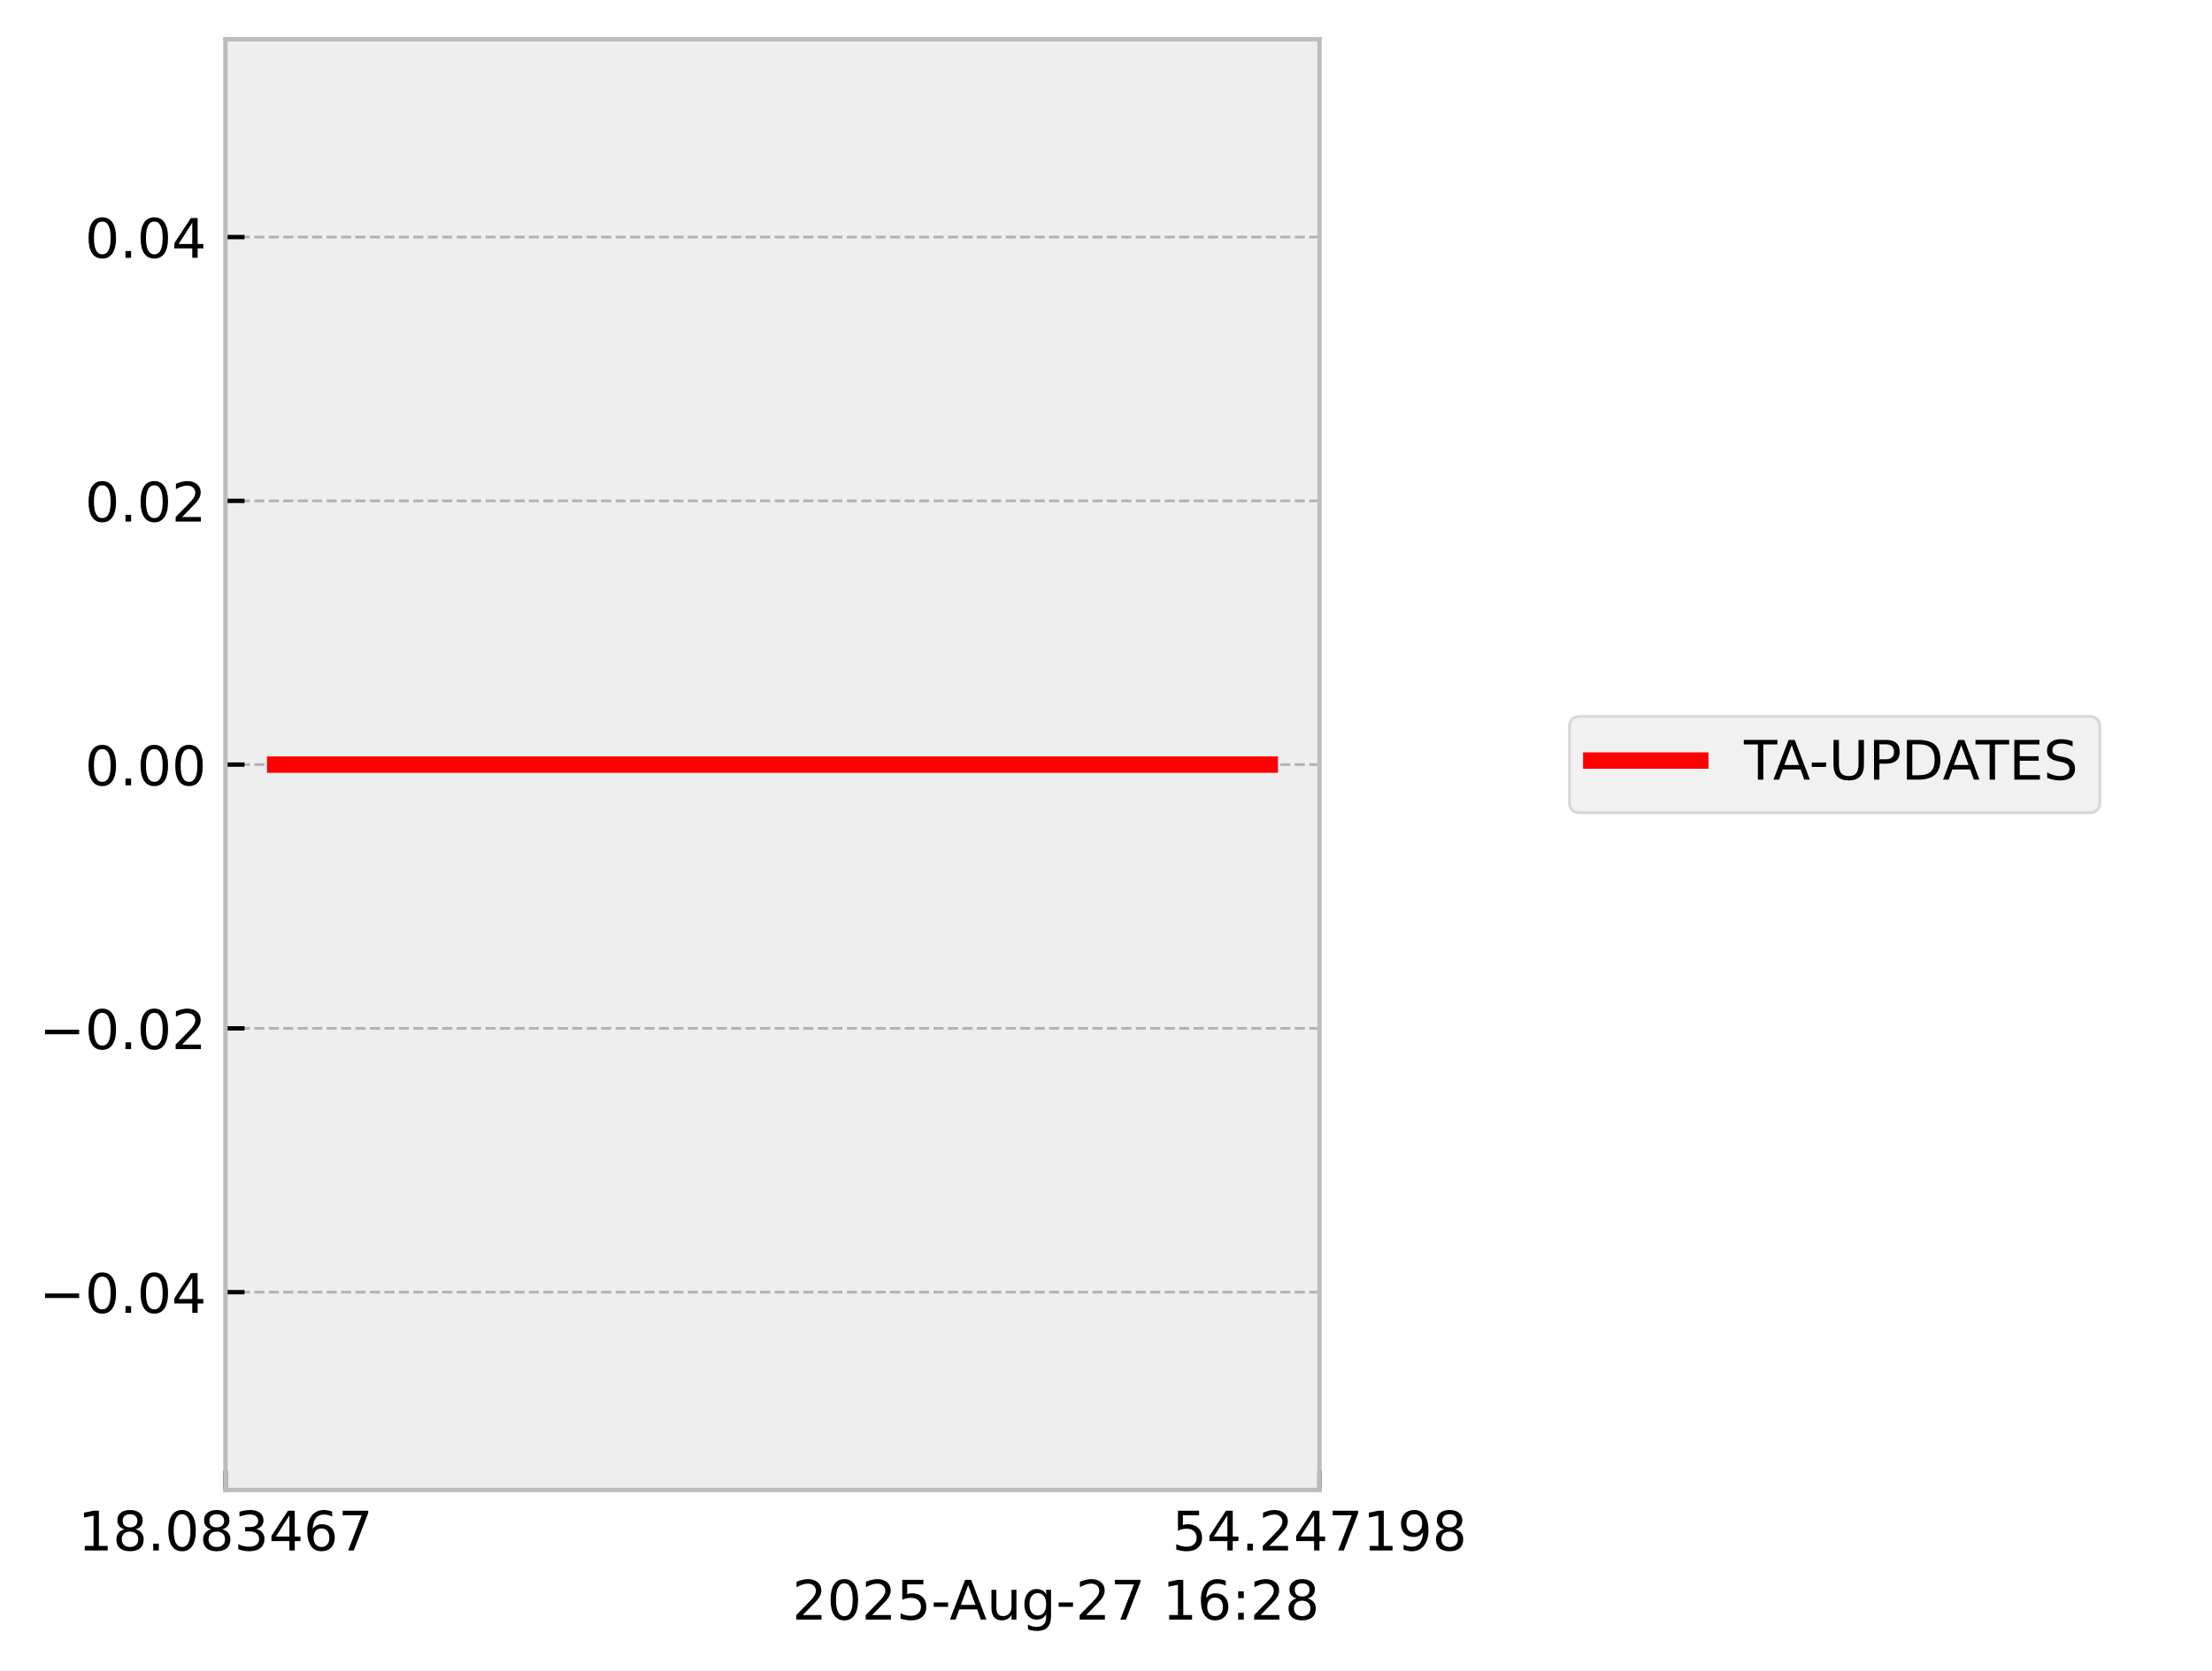
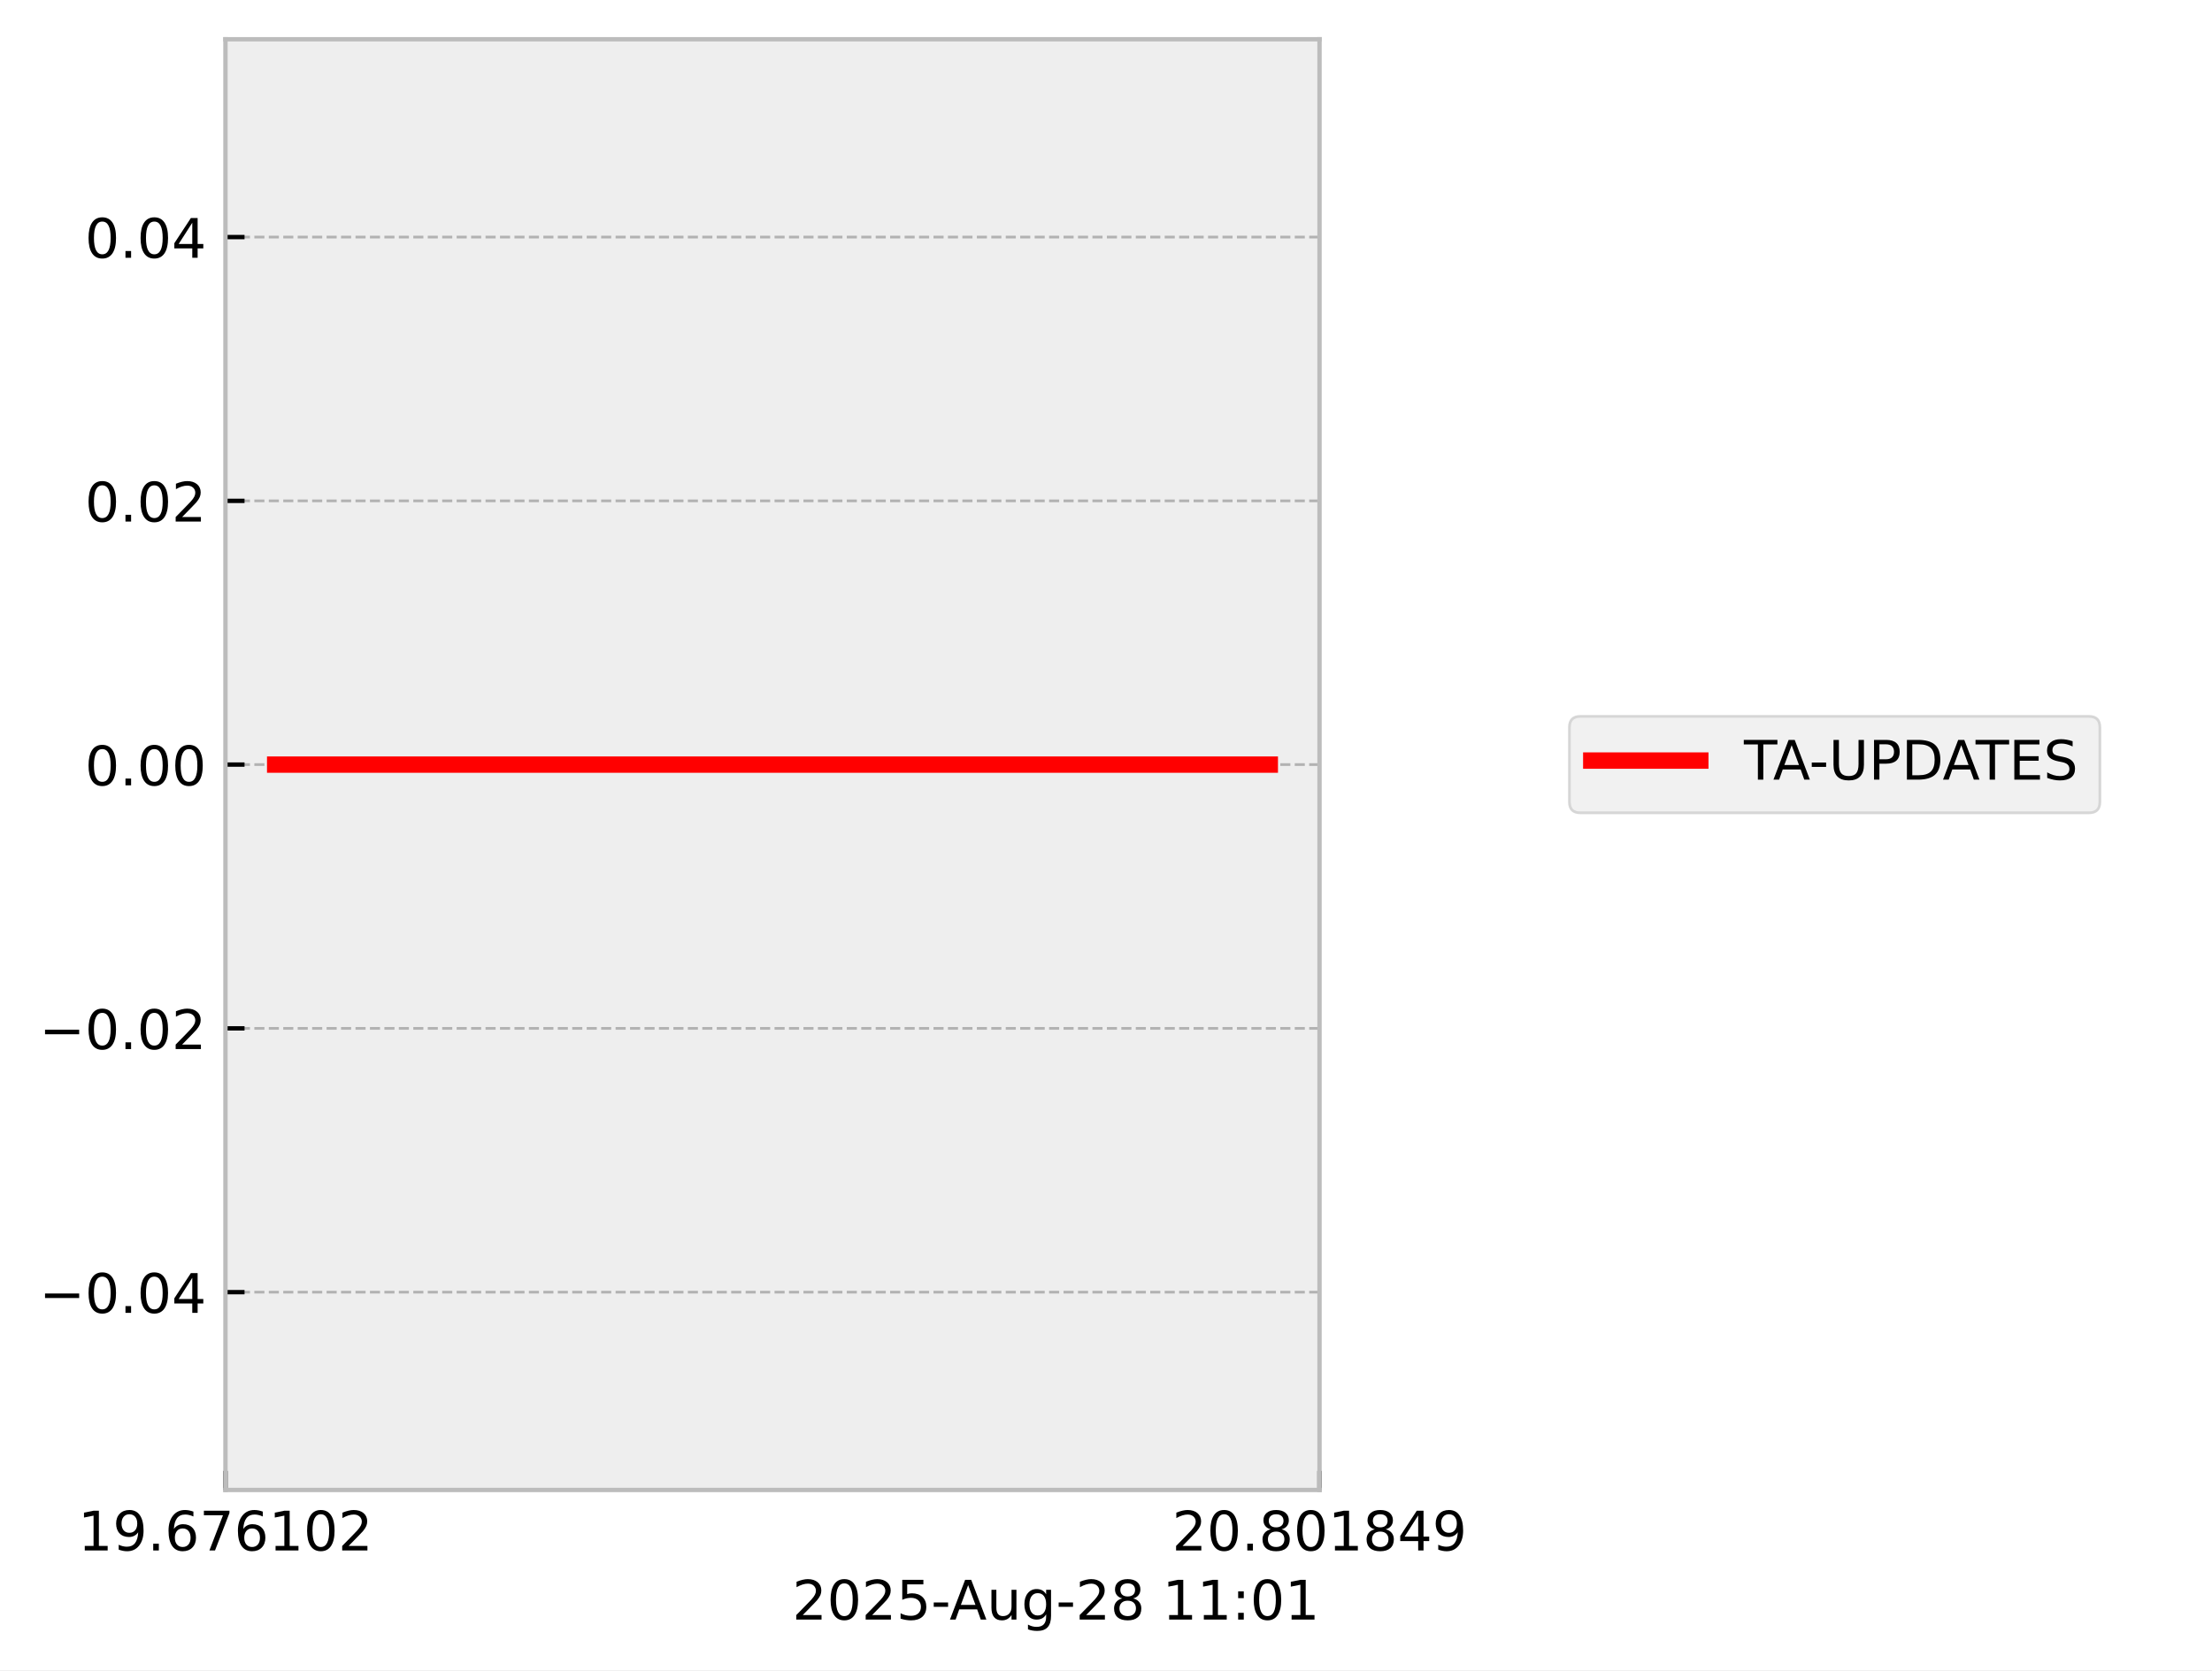
<svg xmlns="http://www.w3.org/2000/svg" xmlns:xlink="http://www.w3.org/1999/xlink" width="405.665pt" height="306.368pt" viewBox="0 0 405.665 306.368" version="1.1">
  <defs>
    <style type="text/css">*{stroke-linejoin: round; stroke-linecap: butt}</style>
  </defs>
  <g id="figure_1">
    <g id="patch_1">
      <path d="M 0 306.368  L 405.665 306.368  L 405.665 0  L 0 0  z " style="fill: #ffffff" />
    </g>
    <g id="axes_1">
      <g id="patch_2">
        <path d="M 41.345 273.312  L 241.991 273.312  L 241.991 7.2  L 41.345 7.2  z " style="fill: #eeeeee" />
      </g>
      <g id="matplotlib.axis_1">
        <g id="xtick_1">
          <g id="line2d_1">
-             <path d="M 41.345 273.312  L 41.345 7.2  " clip-path="url(#pa56567c415)" style="fill: none; stroke-dasharray: 1.85,0.8; stroke-dashoffset: 0; stroke: #b2b2b2; stroke-width: 0.5" />
+             <path d="M 41.345 273.312  L 41.345 7.2  " clip-path="url(#p57b234cc9b)" style="fill: none; stroke-dasharray: 1.85,0.8; stroke-dashoffset: 0; stroke: #b2b2b2; stroke-width: 0.5" />
          </g>
          <g id="line2d_2">
            <defs>
-               <path id="m8fd3525e55" d="M 0 0  L 0 -3.5  " style="stroke: #000000; stroke-width: 0.8" />
-             </defs>
-             <g>
-               <use xlink:href="#m8fd3525e55" x="41.345" y="273.312" style="stroke: #000000; stroke-width: 0.8" />
+               <path id="m2f387f120a" d="M 0 0  L 0 -3.5  " style="stroke: #000000; stroke-width: 0.8" />
+             </defs>
+             <g>
+               <use xlink:href="#m2f387f120a" x="41.345" y="273.312" style="stroke: #000000; stroke-width: 0.8" />
            </g>
          </g>
          <g id="text_1">
            <g transform="translate(14.30625 284.4104) scale(0.1 -0.1)">
              <defs>
                <path id="DejaVuSans-31" d="M 794 531  L 1825 531  L 1825 4091  L 703 3866  L 703 4441  L 1819 4666  L 2450 4666  L 2450 531  L 3481 531  L 3481 0  L 794 0  L 794 531  z " transform="scale(0.015625)" />
-                 <path id="DejaVuSans-38" d="M 2034 2216  Q 1584 2216 1326 1975  Q 1069 1734 1069 1313  Q 1069 891 1326 650  Q 1584 409 2034 409  Q 2484 409 2743 651  Q 3003 894 3003 1313  Q 3003 1734 2745 1975  Q 2488 2216 2034 2216  z M 1403 2484  Q 997 2584 770 2862  Q 544 3141 544 3541  Q 544 4100 942 4425  Q 1341 4750 2034 4750  Q 2731 4750 3128 4425  Q 3525 4100 3525 3541  Q 3525 3141 3298 2862  Q 3072 2584 2669 2484  Q 3125 2378 3379 2068  Q 3634 1759 3634 1313  Q 3634 634 3220 271  Q 2806 -91 2034 -91  Q 1263 -91 848 271  Q 434 634 434 1313  Q 434 1759 690 2068  Q 947 2378 1403 2484  z M 1172 3481  Q 1172 3119 1398 2916  Q 1625 2713 2034 2713  Q 2441 2713 2670 2916  Q 2900 3119 2900 3481  Q 2900 3844 2670 4047  Q 2441 4250 2034 4250  Q 1625 4250 1398 4047  Q 1172 3844 1172 3481  z " transform="scale(0.015625)" />
+                 <path id="DejaVuSans-39" d="M 703 97  L 703 672  Q 941 559 1184 500  Q 1428 441 1663 441  Q 2288 441 2617 861  Q 2947 1281 2994 2138  Q 2813 1869 2534 1725  Q 2256 1581 1919 1581  Q 1219 1581 811 2004  Q 403 2428 403 3163  Q 403 3881 828 4315  Q 1253 4750 1959 4750  Q 2769 4750 3195 4129  Q 3622 3509 3622 2328  Q 3622 1225 3098 567  Q 2575 -91 1691 -91  Q 1453 -91 1209 -44  Q 966 3 703 97  z M 1959 2075  Q 2384 2075 2632 2365  Q 2881 2656 2881 3163  Q 2881 3666 2632 3958  Q 2384 4250 1959 4250  Q 1534 4250 1286 3958  Q 1038 3666 1038 3163  Q 1038 2656 1286 2365  Q 1534 2075 1959 2075  z " transform="scale(0.015625)" />
                <path id="DejaVuSans-2e" d="M 684 794  L 1344 794  L 1344 0  L 684 0  L 684 794  z " transform="scale(0.015625)" />
-                 <path id="DejaVuSans-30" d="M 2034 4250  Q 1547 4250 1301 3770  Q 1056 3291 1056 2328  Q 1056 1369 1301 889  Q 1547 409 2034 409  Q 2525 409 2770 889  Q 3016 1369 3016 2328  Q 3016 3291 2770 3770  Q 2525 4250 2034 4250  z M 2034 4750  Q 2819 4750 3233 4129  Q 3647 3509 3647 2328  Q 3647 1150 3233 529  Q 2819 -91 2034 -91  Q 1250 -91 836 529  Q 422 1150 422 2328  Q 422 3509 836 4129  Q 1250 4750 2034 4750  z " transform="scale(0.015625)" />
-                 <path id="DejaVuSans-33" d="M 2597 2516  Q 3050 2419 3304 2112  Q 3559 1806 3559 1356  Q 3559 666 3084 287  Q 2609 -91 1734 -91  Q 1441 -91 1130 -33  Q 819 25 488 141  L 488 750  Q 750 597 1062 519  Q 1375 441 1716 441  Q 2309 441 2620 675  Q 2931 909 2931 1356  Q 2931 1769 2642 2001  Q 2353 2234 1838 2234  L 1294 2234  L 1294 2753  L 1863 2753  Q 2328 2753 2575 2939  Q 2822 3125 2822 3475  Q 2822 3834 2567 4026  Q 2313 4219 1838 4219  Q 1578 4219 1281 4162  Q 984 4106 628 3988  L 628 4550  Q 988 4650 1302 4700  Q 1616 4750 1894 4750  Q 2613 4750 3031 4423  Q 3450 4097 3450 3541  Q 3450 3153 3228 2886  Q 3006 2619 2597 2516  z " transform="scale(0.015625)" />
-                 <path id="DejaVuSans-34" d="M 2419 4116  L 825 1625  L 2419 1625  L 2419 4116  z M 2253 4666  L 3047 4666  L 3047 1625  L 3713 1625  L 3713 1100  L 3047 1100  L 3047 0  L 2419 0  L 2419 1100  L 313 1100  L 313 1709  L 2253 4666  z " transform="scale(0.015625)" />
                <path id="DejaVuSans-36" d="M 2113 2584  Q 1688 2584 1439 2293  Q 1191 2003 1191 1497  Q 1191 994 1439 701  Q 1688 409 2113 409  Q 2538 409 2786 701  Q 3034 994 3034 1497  Q 3034 2003 2786 2293  Q 2538 2584 2113 2584  z M 3366 4563  L 3366 3988  Q 3128 4100 2886 4159  Q 2644 4219 2406 4219  Q 1781 4219 1451 3797  Q 1122 3375 1075 2522  Q 1259 2794 1537 2939  Q 1816 3084 2150 3084  Q 2853 3084 3261 2657  Q 3669 2231 3669 1497  Q 3669 778 3244 343  Q 2819 -91 2113 -91  Q 1303 -91 875 529  Q 447 1150 447 2328  Q 447 3434 972 4092  Q 1497 4750 2381 4750  Q 2619 4750 2861 4703  Q 3103 4656 3366 4563  z " transform="scale(0.015625)" />
                <path id="DejaVuSans-37" d="M 525 4666  L 3525 4666  L 3525 4397  L 1831 0  L 1172 0  L 2766 4134  L 525 4134  L 525 4666  z " transform="scale(0.015625)" />
+                 <path id="DejaVuSans-30" d="M 2034 4250  Q 1547 4250 1301 3770  Q 1056 3291 1056 2328  Q 1056 1369 1301 889  Q 1547 409 2034 409  Q 2525 409 2770 889  Q 3016 1369 3016 2328  Q 3016 3291 2770 3770  Q 2525 4250 2034 4250  z M 2034 4750  Q 2819 4750 3233 4129  Q 3647 3509 3647 2328  Q 3647 1150 3233 529  Q 2819 -91 2034 -91  Q 1250 -91 836 529  Q 422 1150 422 2328  Q 422 3509 836 4129  Q 1250 4750 2034 4750  z " transform="scale(0.015625)" />
+                 <path id="DejaVuSans-32" d="M 1228 531  L 3431 531  L 3431 0  L 469 0  L 469 531  Q 828 903 1448 1529  Q 2069 2156 2228 2338  Q 2531 2678 2651 2914  Q 2772 3150 2772 3378  Q 2772 3750 2511 3984  Q 2250 4219 1831 4219  Q 1534 4219 1204 4116  Q 875 4013 500 3803  L 500 4441  Q 881 4594 1212 4672  Q 1544 4750 1819 4750  Q 2544 4750 2975 4387  Q 3406 4025 3406 3419  Q 3406 3131 3298 2873  Q 3191 2616 2906 2266  Q 2828 2175 2409 1742  Q 1991 1309 1228 531  z " transform="scale(0.015625)" />
              </defs>
              <use xlink:href="#DejaVuSans-31" />
-               <use xlink:href="#DejaVuSans-38" transform="translate(63.62305 0)" />
+               <use xlink:href="#DejaVuSans-39" transform="translate(63.62305 0)" />
              <use xlink:href="#DejaVuSans-2e" transform="translate(127.2461 0)" />
-               <use xlink:href="#DejaVuSans-30" transform="translate(159.0332 0)" />
-               <use xlink:href="#DejaVuSans-38" transform="translate(222.6562 0)" />
-               <use xlink:href="#DejaVuSans-33" transform="translate(286.2793 0)" />
-               <use xlink:href="#DejaVuSans-34" transform="translate(349.9023 0)" />
-               <use xlink:href="#DejaVuSans-36" transform="translate(413.5254 0)" />
-               <use xlink:href="#DejaVuSans-37" transform="translate(477.1484 0)" />
+               <use xlink:href="#DejaVuSans-36" transform="translate(159.0332 0)" />
+               <use xlink:href="#DejaVuSans-37" transform="translate(222.6562 0)" />
+               <use xlink:href="#DejaVuSans-36" transform="translate(286.2793 0)" />
+               <use xlink:href="#DejaVuSans-31" transform="translate(349.9023 0)" />
+               <use xlink:href="#DejaVuSans-30" transform="translate(413.5254 0)" />
+               <use xlink:href="#DejaVuSans-32" transform="translate(477.1484 0)" />
            </g>
          </g>
        </g>
        <g id="xtick_2">
          <g id="line2d_3">
-             <path d="M 241.991 273.312  L 241.991 7.2  " clip-path="url(#pa56567c415)" style="fill: none; stroke-dasharray: 1.85,0.8; stroke-dashoffset: 0; stroke: #b2b2b2; stroke-width: 0.5" />
+             <path d="M 241.991 273.312  L 241.991 7.2  " clip-path="url(#p57b234cc9b)" style="fill: none; stroke-dasharray: 1.85,0.8; stroke-dashoffset: 0; stroke: #b2b2b2; stroke-width: 0.5" />
          </g>
          <g id="line2d_4">
            <g>
-               <use xlink:href="#m8fd3525e55" x="241.991" y="273.312" style="stroke: #000000; stroke-width: 0.8" />
+               <use xlink:href="#m2f387f120a" x="241.991" y="273.312" style="stroke: #000000; stroke-width: 0.8" />
            </g>
          </g>
          <g id="text_2">
            <g transform="translate(214.9522 284.4104) scale(0.1 -0.1)">
              <defs>
-                 <path id="DejaVuSans-35" d="M 691 4666  L 3169 4666  L 3169 4134  L 1269 4134  L 1269 2991  Q 1406 3038 1543 3061  Q 1681 3084 1819 3084  Q 2600 3084 3056 2656  Q 3513 2228 3513 1497  Q 3513 744 3044 326  Q 2575 -91 1722 -91  Q 1428 -91 1123 -41  Q 819 9 494 109  L 494 744  Q 775 591 1075 516  Q 1375 441 1709 441  Q 2250 441 2565 725  Q 2881 1009 2881 1497  Q 2881 1984 2565 2268  Q 2250 2553 1709 2553  Q 1456 2553 1204 2497  Q 953 2441 691 2322  L 691 4666  z " transform="scale(0.015625)" />
-                 <path id="DejaVuSans-32" d="M 1228 531  L 3431 531  L 3431 0  L 469 0  L 469 531  Q 828 903 1448 1529  Q 2069 2156 2228 2338  Q 2531 2678 2651 2914  Q 2772 3150 2772 3378  Q 2772 3750 2511 3984  Q 2250 4219 1831 4219  Q 1534 4219 1204 4116  Q 875 4013 500 3803  L 500 4441  Q 881 4594 1212 4672  Q 1544 4750 1819 4750  Q 2544 4750 2975 4387  Q 3406 4025 3406 3419  Q 3406 3131 3298 2873  Q 3191 2616 2906 2266  Q 2828 2175 2409 1742  Q 1991 1309 1228 531  z " transform="scale(0.015625)" />
-                 <path id="DejaVuSans-39" d="M 703 97  L 703 672  Q 941 559 1184 500  Q 1428 441 1663 441  Q 2288 441 2617 861  Q 2947 1281 2994 2138  Q 2813 1869 2534 1725  Q 2256 1581 1919 1581  Q 1219 1581 811 2004  Q 403 2428 403 3163  Q 403 3881 828 4315  Q 1253 4750 1959 4750  Q 2769 4750 3195 4129  Q 3622 3509 3622 2328  Q 3622 1225 3098 567  Q 2575 -91 1691 -91  Q 1453 -91 1209 -44  Q 966 3 703 97  z M 1959 2075  Q 2384 2075 2632 2365  Q 2881 2656 2881 3163  Q 2881 3666 2632 3958  Q 2384 4250 1959 4250  Q 1534 4250 1286 3958  Q 1038 3666 1038 3163  Q 1038 2656 1286 2365  Q 1534 2075 1959 2075  z " transform="scale(0.015625)" />
+                 <path id="DejaVuSans-38" d="M 2034 2216  Q 1584 2216 1326 1975  Q 1069 1734 1069 1313  Q 1069 891 1326 650  Q 1584 409 2034 409  Q 2484 409 2743 651  Q 3003 894 3003 1313  Q 3003 1734 2745 1975  Q 2488 2216 2034 2216  z M 1403 2484  Q 997 2584 770 2862  Q 544 3141 544 3541  Q 544 4100 942 4425  Q 1341 4750 2034 4750  Q 2731 4750 3128 4425  Q 3525 4100 3525 3541  Q 3525 3141 3298 2862  Q 3072 2584 2669 2484  Q 3125 2378 3379 2068  Q 3634 1759 3634 1313  Q 3634 634 3220 271  Q 2806 -91 2034 -91  Q 1263 -91 848 271  Q 434 634 434 1313  Q 434 1759 690 2068  Q 947 2378 1403 2484  z M 1172 3481  Q 1172 3119 1398 2916  Q 1625 2713 2034 2713  Q 2441 2713 2670 2916  Q 2900 3119 2900 3481  Q 2900 3844 2670 4047  Q 2441 4250 2034 4250  Q 1625 4250 1398 4047  Q 1172 3844 1172 3481  z " transform="scale(0.015625)" />
+                 <path id="DejaVuSans-34" d="M 2419 4116  L 825 1625  L 2419 1625  L 2419 4116  z M 2253 4666  L 3047 4666  L 3047 1625  L 3713 1625  L 3713 1100  L 3047 1100  L 3047 0  L 2419 0  L 2419 1100  L 313 1100  L 313 1709  L 2253 4666  z " transform="scale(0.015625)" />
              </defs>
-               <use xlink:href="#DejaVuSans-35" />
-               <use xlink:href="#DejaVuSans-34" transform="translate(63.62305 0)" />
+               <use xlink:href="#DejaVuSans-32" />
+               <use xlink:href="#DejaVuSans-30" transform="translate(63.62305 0)" />
              <use xlink:href="#DejaVuSans-2e" transform="translate(127.2461 0)" />
-               <use xlink:href="#DejaVuSans-32" transform="translate(159.0332 0)" />
-               <use xlink:href="#DejaVuSans-34" transform="translate(222.6562 0)" />
-               <use xlink:href="#DejaVuSans-37" transform="translate(286.2793 0)" />
-               <use xlink:href="#DejaVuSans-31" transform="translate(349.9023 0)" />
-               <use xlink:href="#DejaVuSans-39" transform="translate(413.5254 0)" />
-               <use xlink:href="#DejaVuSans-38" transform="translate(477.1484 0)" />
+               <use xlink:href="#DejaVuSans-38" transform="translate(159.0332 0)" />
+               <use xlink:href="#DejaVuSans-30" transform="translate(222.6562 0)" />
+               <use xlink:href="#DejaVuSans-31" transform="translate(286.2793 0)" />
+               <use xlink:href="#DejaVuSans-38" transform="translate(349.9023 0)" />
+               <use xlink:href="#DejaVuSans-34" transform="translate(413.5254 0)" />
+               <use xlink:href="#DejaVuSans-39" transform="translate(477.1484 0)" />
            </g>
          </g>
        </g>
        <g id="text_3">
          <g transform="translate(145.3022 297.0886) scale(0.1 -0.1)">
            <defs>
+               <path id="DejaVuSans-35" d="M 691 4666  L 3169 4666  L 3169 4134  L 1269 4134  L 1269 2991  Q 1406 3038 1543 3061  Q 1681 3084 1819 3084  Q 2600 3084 3056 2656  Q 3513 2228 3513 1497  Q 3513 744 3044 326  Q 2575 -91 1722 -91  Q 1428 -91 1123 -41  Q 819 9 494 109  L 494 744  Q 775 591 1075 516  Q 1375 441 1709 441  Q 2250 441 2565 725  Q 2881 1009 2881 1497  Q 2881 1984 2565 2268  Q 2250 2553 1709 2553  Q 1456 2553 1204 2497  Q 953 2441 691 2322  L 691 4666  z " transform="scale(0.015625)" />
              <path id="DejaVuSans-2d" d="M 313 2009  L 1997 2009  L 1997 1497  L 313 1497  L 313 2009  z " transform="scale(0.015625)" />
              <path id="DejaVuSans-41" d="M 2188 4044  L 1331 1722  L 3047 1722  L 2188 4044  z M 1831 4666  L 2547 4666  L 4325 0  L 3669 0  L 3244 1197  L 1141 1197  L 716 0  L 50 0  L 1831 4666  z " transform="scale(0.015625)" />
              <path id="DejaVuSans-75" d="M 544 1381  L 544 3500  L 1119 3500  L 1119 1403  Q 1119 906 1312 657  Q 1506 409 1894 409  Q 2359 409 2629 706  Q 2900 1003 2900 1516  L 2900 3500  L 3475 3500  L 3475 0  L 2900 0  L 2900 538  Q 2691 219 2414 64  Q 2138 -91 1772 -91  Q 1169 -91 856 284  Q 544 659 544 1381  z M 1991 3584  L 1991 3584  z " transform="scale(0.015625)" />
              <path id="DejaVuSans-67" d="M 2906 1791  Q 2906 2416 2648 2759  Q 2391 3103 1925 3103  Q 1463 3103 1205 2759  Q 947 2416 947 1791  Q 947 1169 1205 825  Q 1463 481 1925 481  Q 2391 481 2648 825  Q 2906 1169 2906 1791  z M 3481 434  Q 3481 -459 3084 -895  Q 2688 -1331 1869 -1331  Q 1566 -1331 1297 -1286  Q 1028 -1241 775 -1147  L 775 -588  Q 1028 -725 1275 -790  Q 1522 -856 1778 -856  Q 2344 -856 2625 -561  Q 2906 -266 2906 331  L 2906 616  Q 2728 306 2450 153  Q 2172 0 1784 0  Q 1141 0 747 490  Q 353 981 353 1791  Q 353 2603 747 3093  Q 1141 3584 1784 3584  Q 2172 3584 2450 3431  Q 2728 3278 2906 2969  L 2906 3500  L 3481 3500  L 3481 434  z " transform="scale(0.015625)" />
              <path id="DejaVuSans-20" transform="scale(0.015625)" />
              <path id="DejaVuSans-3a" d="M 750 794  L 1409 794  L 1409 0  L 750 0  L 750 794  z M 750 3309  L 1409 3309  L 1409 2516  L 750 2516  L 750 3309  z " transform="scale(0.015625)" />
            </defs>
            <use xlink:href="#DejaVuSans-32" />
            <use xlink:href="#DejaVuSans-30" transform="translate(63.62305 0)" />
            <use xlink:href="#DejaVuSans-32" transform="translate(127.2461 0)" />
            <use xlink:href="#DejaVuSans-35" transform="translate(190.8691 0)" />
            <use xlink:href="#DejaVuSans-2d" transform="translate(254.4922 0)" />
            <use xlink:href="#DejaVuSans-41" transform="translate(288.3262 0)" />
            <use xlink:href="#DejaVuSans-75" transform="translate(356.7344 0)" />
            <use xlink:href="#DejaVuSans-67" transform="translate(420.1133 0)" />
            <use xlink:href="#DejaVuSans-2d" transform="translate(483.5898 0)" />
            <use xlink:href="#DejaVuSans-32" transform="translate(519.6738 0)" />
-             <use xlink:href="#DejaVuSans-37" transform="translate(583.2969 0)" />
+             <use xlink:href="#DejaVuSans-38" transform="translate(583.2969 0)" />
            <use xlink:href="#DejaVuSans-20" transform="translate(646.9199 0)" />
            <use xlink:href="#DejaVuSans-31" transform="translate(678.707 0)" />
-             <use xlink:href="#DejaVuSans-36" transform="translate(742.3301 0)" />
+             <use xlink:href="#DejaVuSans-31" transform="translate(742.3301 0)" />
            <use xlink:href="#DejaVuSans-3a" transform="translate(805.9531 0)" />
-             <use xlink:href="#DejaVuSans-32" transform="translate(839.6445 0)" />
-             <use xlink:href="#DejaVuSans-38" transform="translate(903.2676 0)" />
+             <use xlink:href="#DejaVuSans-30" transform="translate(839.6445 0)" />
+             <use xlink:href="#DejaVuSans-31" transform="translate(903.2676 0)" />
          </g>
        </g>
      </g>
      <g id="matplotlib.axis_2">
        <g id="ytick_1">
          <g id="line2d_5">
-             <path d="M 41.345 237.024  L 241.991 237.024  " clip-path="url(#pa56567c415)" style="fill: none; stroke-dasharray: 1.85,0.8; stroke-dashoffset: 0; stroke: #b2b2b2; stroke-width: 0.5" />
+             <path d="M 41.345 237.024  L 241.991 237.024  " clip-path="url(#p57b234cc9b)" style="fill: none; stroke-dasharray: 1.85,0.8; stroke-dashoffset: 0; stroke: #b2b2b2; stroke-width: 0.5" />
          </g>
          <g id="line2d_6">
            <defs>
-               <path id="m47191c1c71" d="M 0 0  L 3.5 0  " style="stroke: #000000; stroke-width: 0.8" />
-             </defs>
-             <g>
-               <use xlink:href="#m47191c1c71" x="41.345" y="237.024" style="stroke: #000000; stroke-width: 0.8" />
+               <path id="mfeaa41d67b" d="M 0 0  L 3.5 0  " style="stroke: #000000; stroke-width: 0.8" />
+             </defs>
+             <g>
+               <use xlink:href="#mfeaa41d67b" x="41.345" y="237.024" style="stroke: #000000; stroke-width: 0.8" />
            </g>
          </g>
          <g id="text_4">
            <g transform="translate(7.2 240.8232) scale(0.1 -0.1)">
              <defs>
                <path id="DejaVuSans-2212" d="M 678 2272  L 4684 2272  L 4684 1741  L 678 1741  L 678 2272  z " transform="scale(0.015625)" />
              </defs>
              <use xlink:href="#DejaVuSans-2212" />
              <use xlink:href="#DejaVuSans-30" transform="translate(83.78906 0)" />
              <use xlink:href="#DejaVuSans-2e" transform="translate(147.4121 0)" />
              <use xlink:href="#DejaVuSans-30" transform="translate(179.1992 0)" />
              <use xlink:href="#DejaVuSans-34" transform="translate(242.8223 0)" />
            </g>
          </g>
        </g>
        <g id="ytick_2">
          <g id="line2d_7">
-             <path d="M 41.345 188.64  L 241.991 188.64  " clip-path="url(#pa56567c415)" style="fill: none; stroke-dasharray: 1.85,0.8; stroke-dashoffset: 0; stroke: #b2b2b2; stroke-width: 0.5" />
+             <path d="M 41.345 188.64  L 241.991 188.64  " clip-path="url(#p57b234cc9b)" style="fill: none; stroke-dasharray: 1.85,0.8; stroke-dashoffset: 0; stroke: #b2b2b2; stroke-width: 0.5" />
          </g>
          <g id="line2d_8">
            <g>
-               <use xlink:href="#m47191c1c71" x="41.345" y="188.64" style="stroke: #000000; stroke-width: 0.8" />
+               <use xlink:href="#mfeaa41d67b" x="41.345" y="188.64" style="stroke: #000000; stroke-width: 0.8" />
            </g>
          </g>
          <g id="text_5">
            <g transform="translate(7.2 192.4392) scale(0.1 -0.1)">
              <use xlink:href="#DejaVuSans-2212" />
              <use xlink:href="#DejaVuSans-30" transform="translate(83.78906 0)" />
              <use xlink:href="#DejaVuSans-2e" transform="translate(147.4121 0)" />
              <use xlink:href="#DejaVuSans-30" transform="translate(179.1992 0)" />
              <use xlink:href="#DejaVuSans-32" transform="translate(242.8223 0)" />
            </g>
          </g>
        </g>
        <g id="ytick_3">
          <g id="line2d_9">
-             <path d="M 41.345 140.256  L 241.991 140.256  " clip-path="url(#pa56567c415)" style="fill: none; stroke-dasharray: 1.85,0.8; stroke-dashoffset: 0; stroke: #b2b2b2; stroke-width: 0.5" />
+             <path d="M 41.345 140.256  L 241.991 140.256  " clip-path="url(#p57b234cc9b)" style="fill: none; stroke-dasharray: 1.85,0.8; stroke-dashoffset: 0; stroke: #b2b2b2; stroke-width: 0.5" />
          </g>
          <g id="line2d_10">
            <g>
-               <use xlink:href="#m47191c1c71" x="41.345" y="140.256" style="stroke: #000000; stroke-width: 0.8" />
+               <use xlink:href="#mfeaa41d67b" x="41.345" y="140.256" style="stroke: #000000; stroke-width: 0.8" />
            </g>
          </g>
          <g id="text_6">
            <g transform="translate(15.57969 144.0552) scale(0.1 -0.1)">
              <use xlink:href="#DejaVuSans-30" />
              <use xlink:href="#DejaVuSans-2e" transform="translate(63.62305 0)" />
              <use xlink:href="#DejaVuSans-30" transform="translate(95.41016 0)" />
              <use xlink:href="#DejaVuSans-30" transform="translate(159.0332 0)" />
            </g>
          </g>
        </g>
        <g id="ytick_4">
          <g id="line2d_11">
-             <path d="M 41.345 91.872  L 241.991 91.872  " clip-path="url(#pa56567c415)" style="fill: none; stroke-dasharray: 1.85,0.8; stroke-dashoffset: 0; stroke: #b2b2b2; stroke-width: 0.5" />
+             <path d="M 41.345 91.872  L 241.991 91.872  " clip-path="url(#p57b234cc9b)" style="fill: none; stroke-dasharray: 1.85,0.8; stroke-dashoffset: 0; stroke: #b2b2b2; stroke-width: 0.5" />
          </g>
          <g id="line2d_12">
            <g>
-               <use xlink:href="#m47191c1c71" x="41.345" y="91.872" style="stroke: #000000; stroke-width: 0.8" />
+               <use xlink:href="#mfeaa41d67b" x="41.345" y="91.872" style="stroke: #000000; stroke-width: 0.8" />
            </g>
          </g>
          <g id="text_7">
            <g transform="translate(15.57969 95.67122) scale(0.1 -0.1)">
              <use xlink:href="#DejaVuSans-30" />
              <use xlink:href="#DejaVuSans-2e" transform="translate(63.62305 0)" />
              <use xlink:href="#DejaVuSans-30" transform="translate(95.41016 0)" />
              <use xlink:href="#DejaVuSans-32" transform="translate(159.0332 0)" />
            </g>
          </g>
        </g>
        <g id="ytick_5">
          <g id="line2d_13">
-             <path d="M 41.345 43.488  L 241.991 43.488  " clip-path="url(#pa56567c415)" style="fill: none; stroke-dasharray: 1.85,0.8; stroke-dashoffset: 0; stroke: #b2b2b2; stroke-width: 0.5" />
+             <path d="M 41.345 43.488  L 241.991 43.488  " clip-path="url(#p57b234cc9b)" style="fill: none; stroke-dasharray: 1.85,0.8; stroke-dashoffset: 0; stroke: #b2b2b2; stroke-width: 0.5" />
          </g>
          <g id="line2d_14">
            <g>
-               <use xlink:href="#m47191c1c71" x="41.345" y="43.488" style="stroke: #000000; stroke-width: 0.8" />
+               <use xlink:href="#mfeaa41d67b" x="41.345" y="43.488" style="stroke: #000000; stroke-width: 0.8" />
            </g>
          </g>
          <g id="text_8">
            <g transform="translate(15.57969 47.28722) scale(0.1 -0.1)">
              <use xlink:href="#DejaVuSans-30" />
              <use xlink:href="#DejaVuSans-2e" transform="translate(63.62305 0)" />
              <use xlink:href="#DejaVuSans-30" transform="translate(95.41016 0)" />
              <use xlink:href="#DejaVuSans-34" transform="translate(159.0332 0)" />
            </g>
          </g>
        </g>
      </g>
      <g id="line2d_15">
-         <path d="M 50.466 140.256  L 232.871 140.256  " clip-path="url(#pa56567c415)" style="fill: none; stroke: #ff0000; stroke-width: 3; stroke-linecap: square" />
+         <path d="M 50.466 140.256  L 232.871 140.256  " clip-path="url(#p57b234cc9b)" style="fill: none; stroke: #ff0000; stroke-width: 3; stroke-linecap: square" />
      </g>
      <g id="patch_3">
        <path d="M 41.345 273.312  L 41.345 7.2  " style="fill: none; stroke: #bcbcbc; stroke-width: 0.8; stroke-linejoin: miter; stroke-linecap: square" />
      </g>
      <g id="patch_4">
        <path d="M 241.991 273.312  L 241.991 7.2  " style="fill: none; stroke: #bcbcbc; stroke-width: 0.8; stroke-linejoin: miter; stroke-linecap: square" />
      </g>
      <g id="patch_5">
        <path d="M 41.345 273.312  L 241.991 273.312  " style="fill: none; stroke: #bcbcbc; stroke-width: 0.8; stroke-linejoin: miter; stroke-linecap: square" />
      </g>
      <g id="patch_6">
        <path d="M 41.345 7.2  L 241.991 7.2  " style="fill: none; stroke: #bcbcbc; stroke-width: 0.8; stroke-linejoin: miter; stroke-linecap: square" />
      </g>
    </g>
    <g id="axes_2">
      <g id="legend_1">
        <g id="patch_7">
          <path d="M 289.826 149.095  L 383.096 149.095  Q 385.096 149.095 385.096 147.095  L 385.096 133.417  Q 385.096 131.417 383.096 131.417  L 289.826 131.417  Q 287.826 131.417 287.826 133.417  L 287.826 147.095  Q 287.826 149.095 289.826 149.095  z " style="fill: #eeeeee; opacity: 0.8; stroke: #cccccc; stroke-width: 0.5; stroke-linejoin: miter" />
        </g>
        <g id="line2d_16">
          <path d="M 291.826 139.515  L 301.826 139.515  L 311.826 139.515  " style="fill: none; stroke: #ff0000; stroke-width: 3; stroke-linecap: square" />
        </g>
        <g id="text_9">
          <g transform="translate(319.8259 143.0154) scale(0.1 -0.1)">
            <defs>
              <path id="DejaVuSans-54" d="M -19 4666  L 3928 4666  L 3928 4134  L 2272 4134  L 2272 0  L 1638 0  L 1638 4134  L -19 4134  L -19 4666  z " transform="scale(0.015625)" />
              <path id="DejaVuSans-55" d="M 556 4666  L 1191 4666  L 1191 1831  Q 1191 1081 1462 751  Q 1734 422 2344 422  Q 2950 422 3222 751  Q 3494 1081 3494 1831  L 3494 4666  L 4128 4666  L 4128 1753  Q 4128 841 3676 375  Q 3225 -91 2344 -91  Q 1459 -91 1007 375  Q 556 841 556 1753  L 556 4666  z " transform="scale(0.015625)" />
              <path id="DejaVuSans-50" d="M 1259 4147  L 1259 2394  L 2053 2394  Q 2494 2394 2734 2622  Q 2975 2850 2975 3272  Q 2975 3691 2734 3919  Q 2494 4147 2053 4147  L 1259 4147  z M 628 4666  L 2053 4666  Q 2838 4666 3239 4311  Q 3641 3956 3641 3272  Q 3641 2581 3239 2228  Q 2838 1875 2053 1875  L 1259 1875  L 1259 0  L 628 0  L 628 4666  z " transform="scale(0.015625)" />
              <path id="DejaVuSans-44" d="M 1259 4147  L 1259 519  L 2022 519  Q 2988 519 3436 956  Q 3884 1394 3884 2338  Q 3884 3275 3436 3711  Q 2988 4147 2022 4147  L 1259 4147  z M 628 4666  L 1925 4666  Q 3281 4666 3915 4102  Q 4550 3538 4550 2338  Q 4550 1131 3912 565  Q 3275 0 1925 0  L 628 0  L 628 4666  z " transform="scale(0.015625)" />
              <path id="DejaVuSans-45" d="M 628 4666  L 3578 4666  L 3578 4134  L 1259 4134  L 1259 2753  L 3481 2753  L 3481 2222  L 1259 2222  L 1259 531  L 3634 531  L 3634 0  L 628 0  L 628 4666  z " transform="scale(0.015625)" />
              <path id="DejaVuSans-53" d="M 3425 4513  L 3425 3897  Q 3066 4069 2747 4153  Q 2428 4238 2131 4238  Q 1616 4238 1336 4038  Q 1056 3838 1056 3469  Q 1056 3159 1242 3001  Q 1428 2844 1947 2747  L 2328 2669  Q 3034 2534 3370 2195  Q 3706 1856 3706 1288  Q 3706 609 3251 259  Q 2797 -91 1919 -91  Q 1588 -91 1214 -16  Q 841 59 441 206  L 441 856  Q 825 641 1194 531  Q 1563 422 1919 422  Q 2459 422 2753 634  Q 3047 847 3047 1241  Q 3047 1584 2836 1778  Q 2625 1972 2144 2069  L 1759 2144  Q 1053 2284 737 2584  Q 422 2884 422 3419  Q 422 4038 858 4394  Q 1294 4750 2059 4750  Q 2388 4750 2728 4690  Q 3069 4631 3425 4513  z " transform="scale(0.015625)" />
            </defs>
            <use xlink:href="#DejaVuSans-54" />
            <use xlink:href="#DejaVuSans-41" transform="translate(53.33398 0)" />
            <use xlink:href="#DejaVuSans-2d" transform="translate(119.4922 0)" />
            <use xlink:href="#DejaVuSans-55" transform="translate(155.5762 0)" />
            <use xlink:href="#DejaVuSans-50" transform="translate(228.7695 0)" />
            <use xlink:href="#DejaVuSans-44" transform="translate(289.0723 0)" />
            <use xlink:href="#DejaVuSans-41" transform="translate(364.3242 0)" />
            <use xlink:href="#DejaVuSans-54" transform="translate(424.9824 0)" />
            <use xlink:href="#DejaVuSans-45" transform="translate(486.0664 0)" />
            <use xlink:href="#DejaVuSans-53" transform="translate(549.25 0)" />
          </g>
        </g>
      </g>
    </g>
  </g>
  <defs>
-     <clipPath id="pa56567c415">
+     <clipPath id="p57b234cc9b">
      <rect x="41.345" y="7.2" width="200.646" height="266.112" />
    </clipPath>
  </defs>
</svg>
